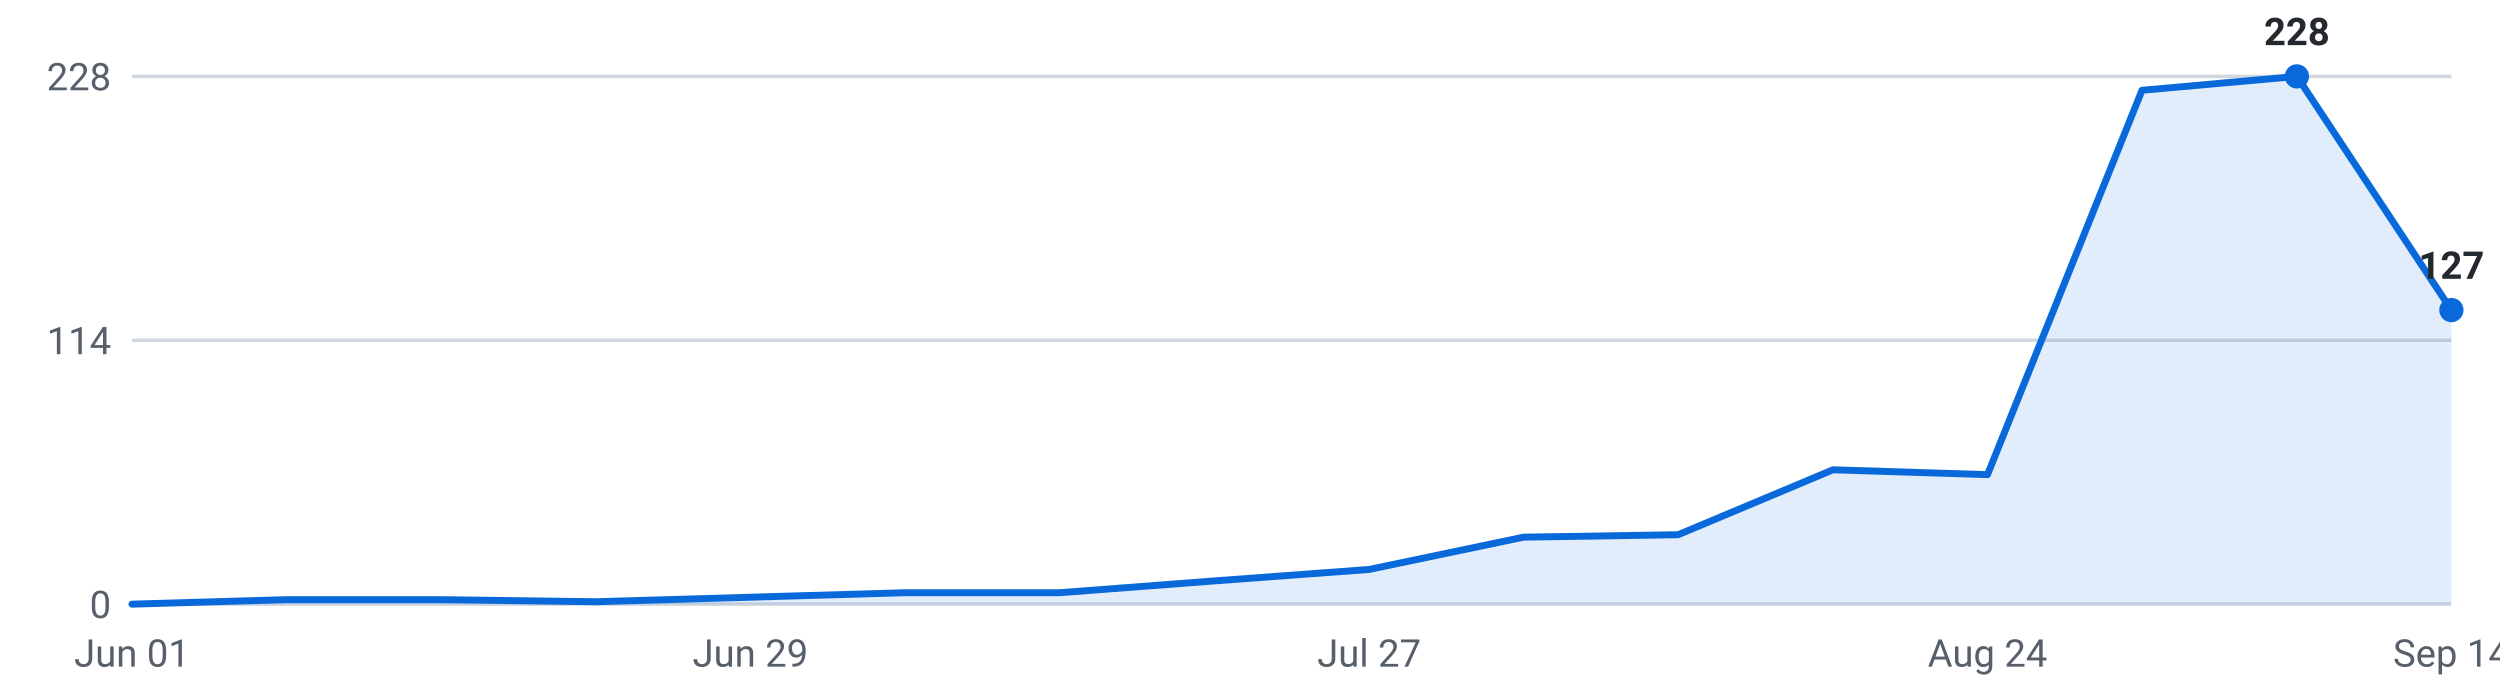
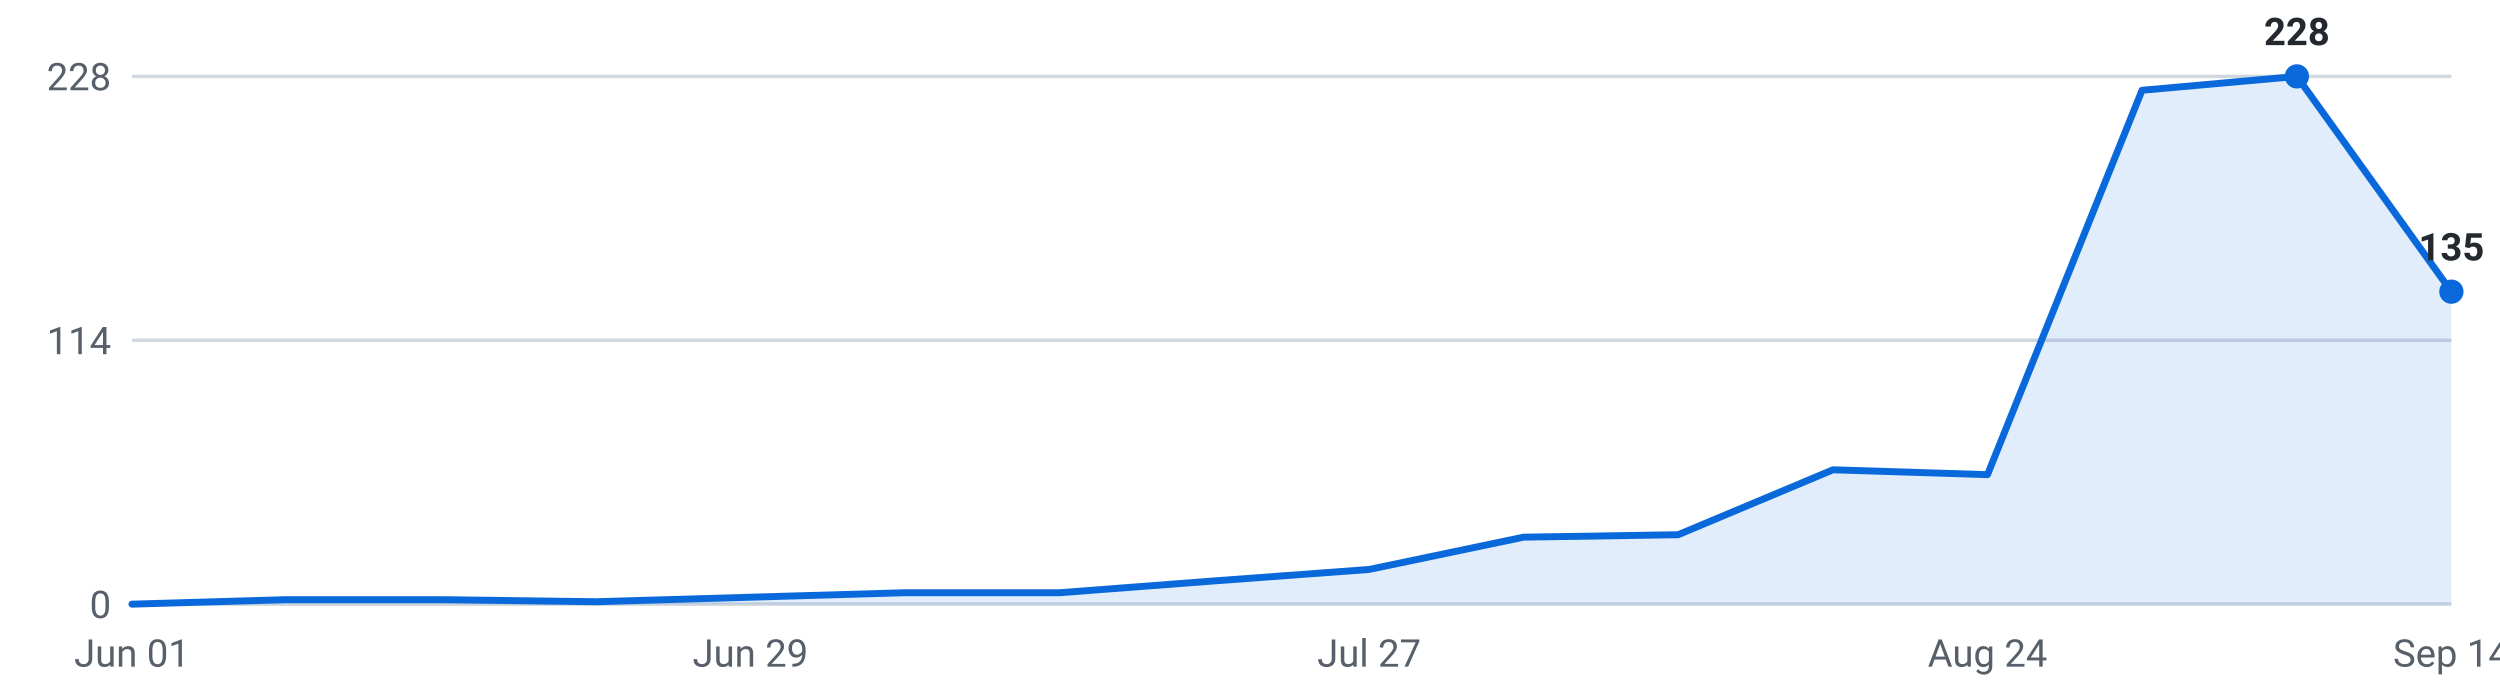
<svg xmlns="http://www.w3.org/2000/svg" viewBox="0 0 720 200" width="720" height="200" role="img" aria-label="Internships posted per week, last 16 weeks">
  <g font-family="-apple-system,Segoe UI,Roboto,sans-serif" font-size="11">
    <line x1="38" y1="174.0" x2="706" y2="174.0" stroke="#d0d7de" stroke-width="1" />
    <text x="32" y="178.0" text-anchor="end" fill="#57606a">0</text>
    <line x1="38" y1="98.0" x2="706" y2="98.0" stroke="#d0d7de" stroke-width="1" />
    <text x="32" y="102.0" text-anchor="end" fill="#57606a">114</text>
    <line x1="38" y1="22.0" x2="706" y2="22.0" stroke="#d0d7de" stroke-width="1" />
    <text x="32" y="26.0" text-anchor="end" fill="#57606a">228</text>
-     <path d="M38.0,174 L38.0,174.0 L82.5,172.7 L127.1,172.7 L171.6,173.3 L216.1,172.0 L260.7,170.7 L305.2,170.7 L349.7,167.3 L394.3,164.0 L438.8,154.7 L483.3,154.0 L527.9,135.3 L572.4,136.7 L616.9,26.0 L661.5,22.0 L706.0,89.3 L706.0,174 Z" fill="#0969da" fill-opacity="0.12" />
-     <polyline points="38.0,174.0 82.5,172.7 127.1,172.7 171.6,173.3 216.1,172.0 260.7,170.7 305.2,170.7 349.7,167.3 394.3,164.0 438.8,154.7 483.3,154.0 527.9,135.3 572.4,136.7 616.9,26.0 661.5,22.0 706.0,89.3" fill="none" stroke="#0969da" stroke-width="2" stroke-linejoin="round" stroke-linecap="round" />
+     <path d="M38.0,174 L38.0,174.0 L82.5,172.7 L127.1,172.7 L171.6,173.3 L216.1,172.0 L260.7,170.7 L305.2,170.7 L349.7,167.3 L394.3,164.0 L438.8,154.7 L483.3,154.0 L527.9,135.3 L572.4,136.7 L616.9,26.0 L661.5,22.0 L706.0,84.0 L706.0,174 Z" fill="#0969da" fill-opacity="0.12" />
+     <polyline points="38.0,174.0 82.5,172.7 127.1,172.7 171.6,173.3 216.1,172.0 260.7,170.7 305.2,170.7 349.7,167.3 394.3,164.0 438.8,154.7 483.3,154.0 527.9,135.3 572.4,136.7 616.9,26.0 661.5,22.0 706.0,84.0" fill="none" stroke="#0969da" stroke-width="2" stroke-linejoin="round" stroke-linecap="round" />
    <circle cx="661.5" cy="22.0" r="3.5" fill="#0969da" />
    <text x="661.5" y="13.0" text-anchor="middle" fill="#24292f" font-weight="600">228</text>
-     <circle cx="706.0" cy="89.3" r="3.5" fill="#0969da" />
-     <text x="706.0" y="80.3" text-anchor="middle" fill="#24292f" font-weight="600">127</text>
+     <circle cx="706.0" cy="84.0" r="3.5" fill="#0969da" />
+     <text x="706.0" y="75.0" text-anchor="middle" fill="#24292f" font-weight="600">135</text>
    <text x="38.0" y="192" text-anchor="middle" fill="#57606a">Jun 01</text>
    <text x="216.1" y="192" text-anchor="middle" fill="#57606a">Jun 29</text>
    <text x="394.3" y="192" text-anchor="middle" fill="#57606a">Jul 27</text>
    <text x="572.4" y="192" text-anchor="middle" fill="#57606a">Aug 24</text>
    <text x="706.0" y="192" text-anchor="middle" fill="#57606a">Sep 14</text>
  </g>
</svg>
